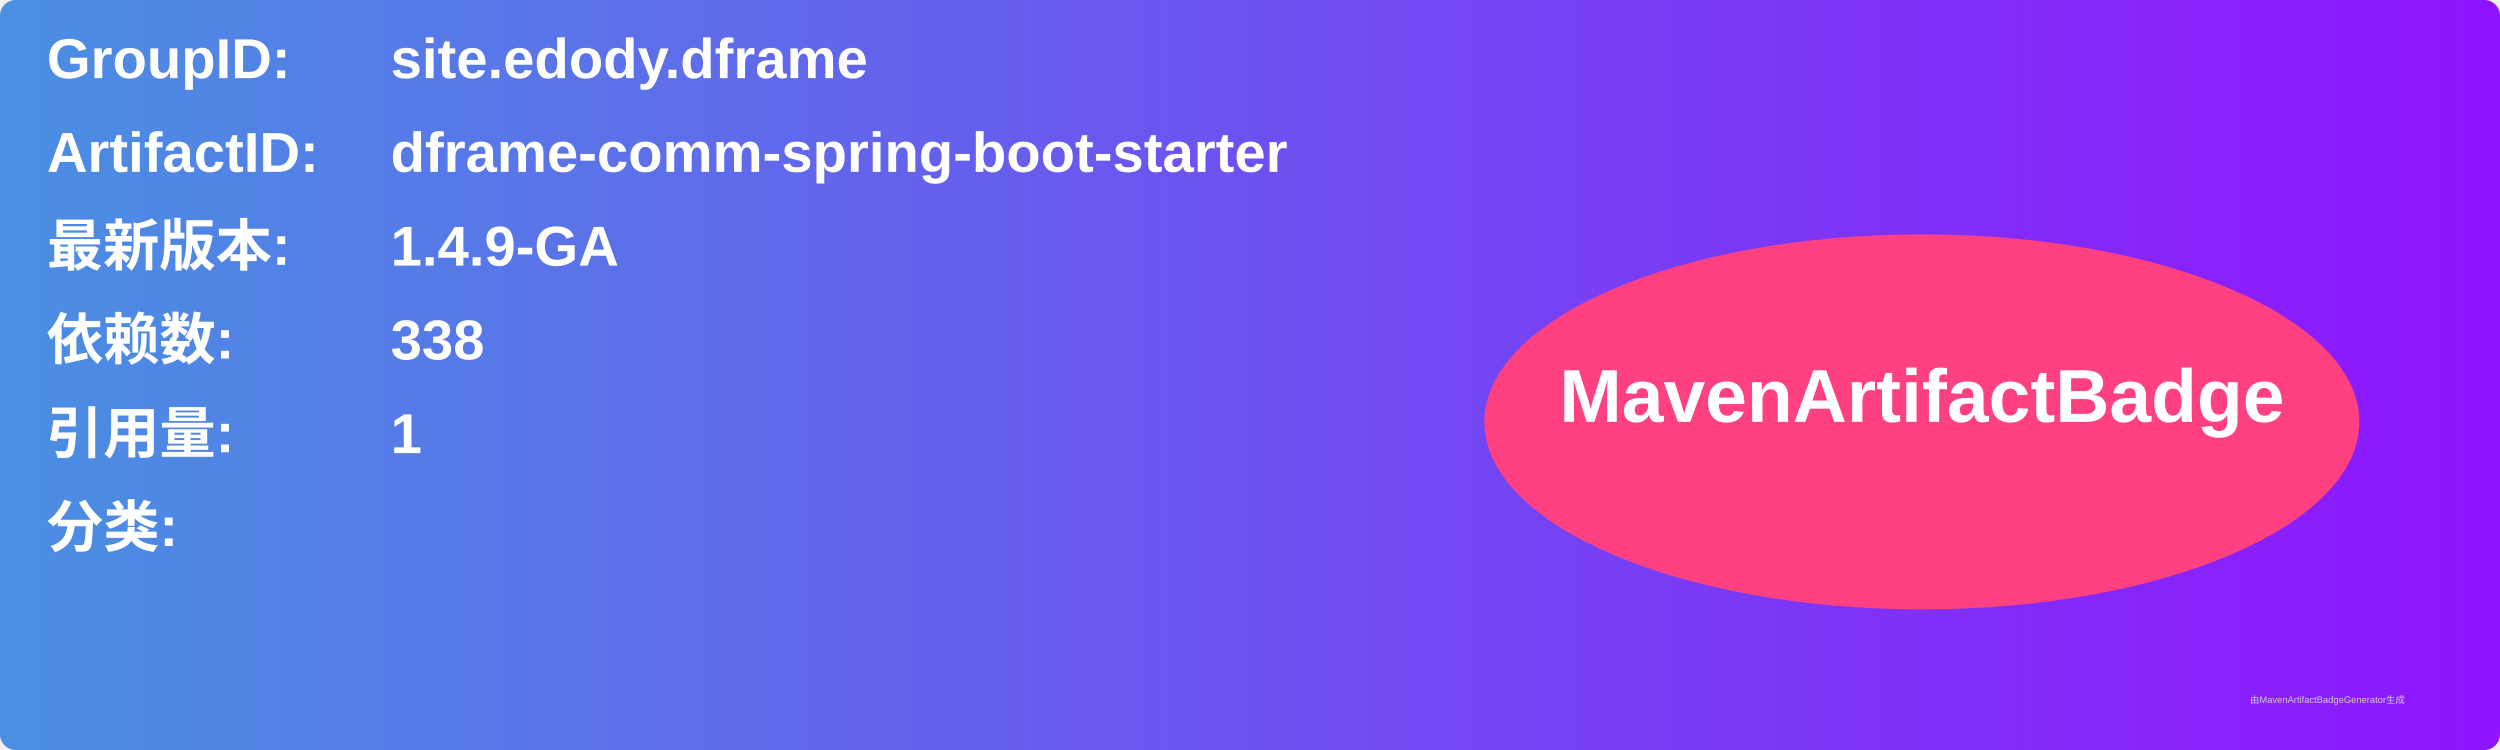
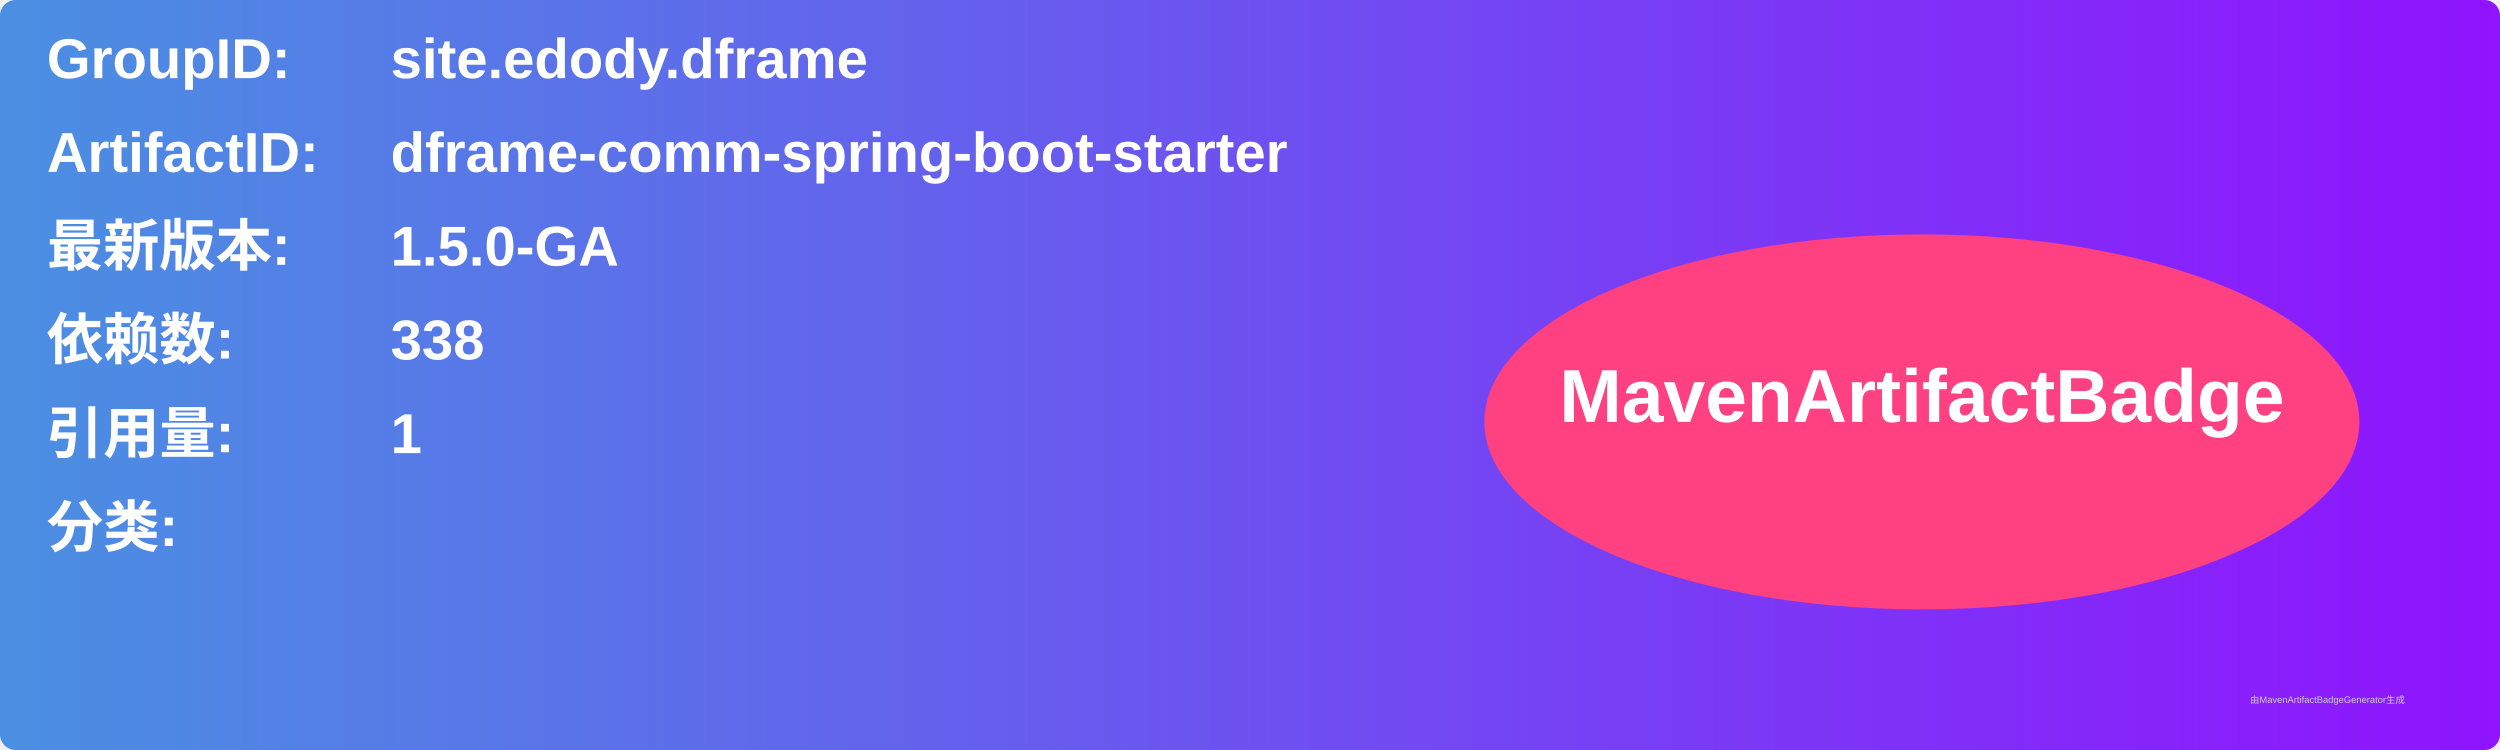
<svg xmlns="http://www.w3.org/2000/svg" width="800" height="240" viewBox="0 0 800 240">
  <linearGradient id="grad" x1="0%" y1="0%" x2="100%" y2="0%">
    <stop offset="0%" stop-color="#4a90e2" />
    <stop offset="100%" stop-color="#9013fe" />
  </linearGradient>
  <rect width="100%" height="100%" rx="5" ry="5" fill="url(#grad)" />
  <g transform="translate(15, 15)">
    <text x="0" y="10" font-family="Arial" font-size="18" fill="white" font-weight="bold" width="260">GroupID:</text>
    <text x="110" y="10" font-family="Arial" font-size="18" fill="white" font-weight="bold" width="460">site.edody.dframe</text>
    <text x="0" y="40" font-family="Arial" font-size="18" fill="white" font-weight="bold" width="260">ArtifactID:</text>
    <text x="110" y="40" font-family="Arial" font-size="18" fill="white" font-weight="bold" width="460">dframe-comm-spring-boot-starter</text>
    <text x="0" y="70" font-family="Arial" font-size="18" fill="white" font-weight="bold">最新版本:</text>
    <text x="110" y="70" font-family="Arial" font-size="18" fill="white" font-weight="bold">
-       <tspan font-weight="bold">1.4.9-GA</tspan>
+       <tspan font-weight="bold">1.5.0-GA</tspan>
    </text>
    <text x="0" y="100" font-family="Arial" font-size="18" fill="white" font-weight="bold">依赖数: </text>
    <text x="110" y="100" font-family="Arial" font-size="18" fill="white">
      <tspan font-weight="bold">338</tspan>
    </text>
    <text x="0" y="130" font-family="Arial" font-size="18" fill="white" font-weight="bold">引用量: </text>
    <text x="110" y="130" font-family="Arial" font-size="18" fill="white">
      <tspan font-weight="bold">1</tspan>
    </text>
    <text x="0" y="160" font-family="Arial" font-size="18" fill="white" font-weight="bold">分类:</text>
    <text x="10" y="190" font-family="Arial" font-size="10" fill="white">
      <tspan font-weight="bold" />
    </text>
    <ellipse cx="600" cy="120" rx="140" ry="60" fill="#ff4081" />
    <text x="600" y="120" text-anchor="middle" font-family="Arial" font-size="24" fill="white" font-weight="bold">MavenArtifactBadge</text>
  </g>
  <text x="720" y="225" font-family="Arial" font-size="3" fill="#d0d0d0">由MavenArtifactBadgeGenerator生成</text>
</svg>
